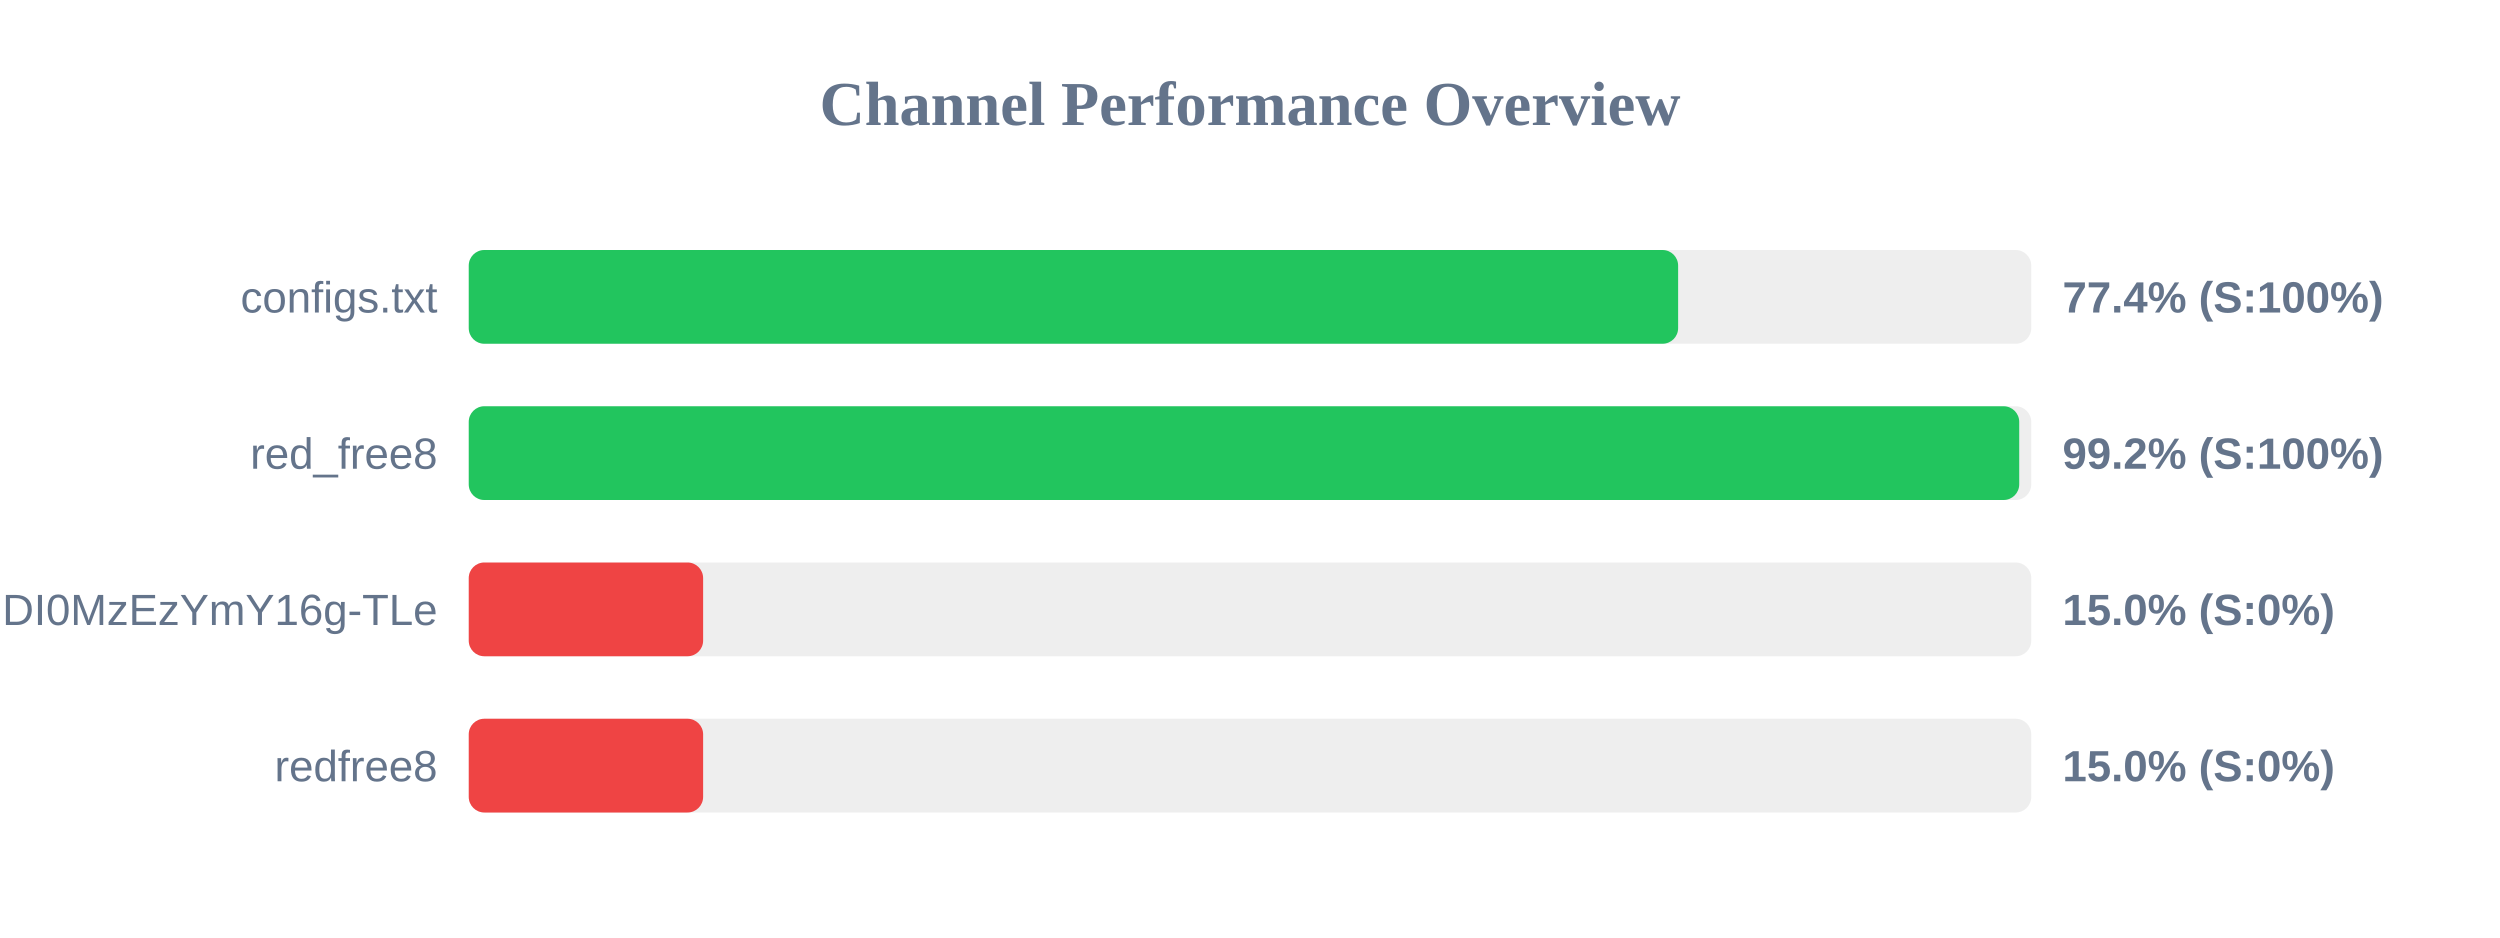
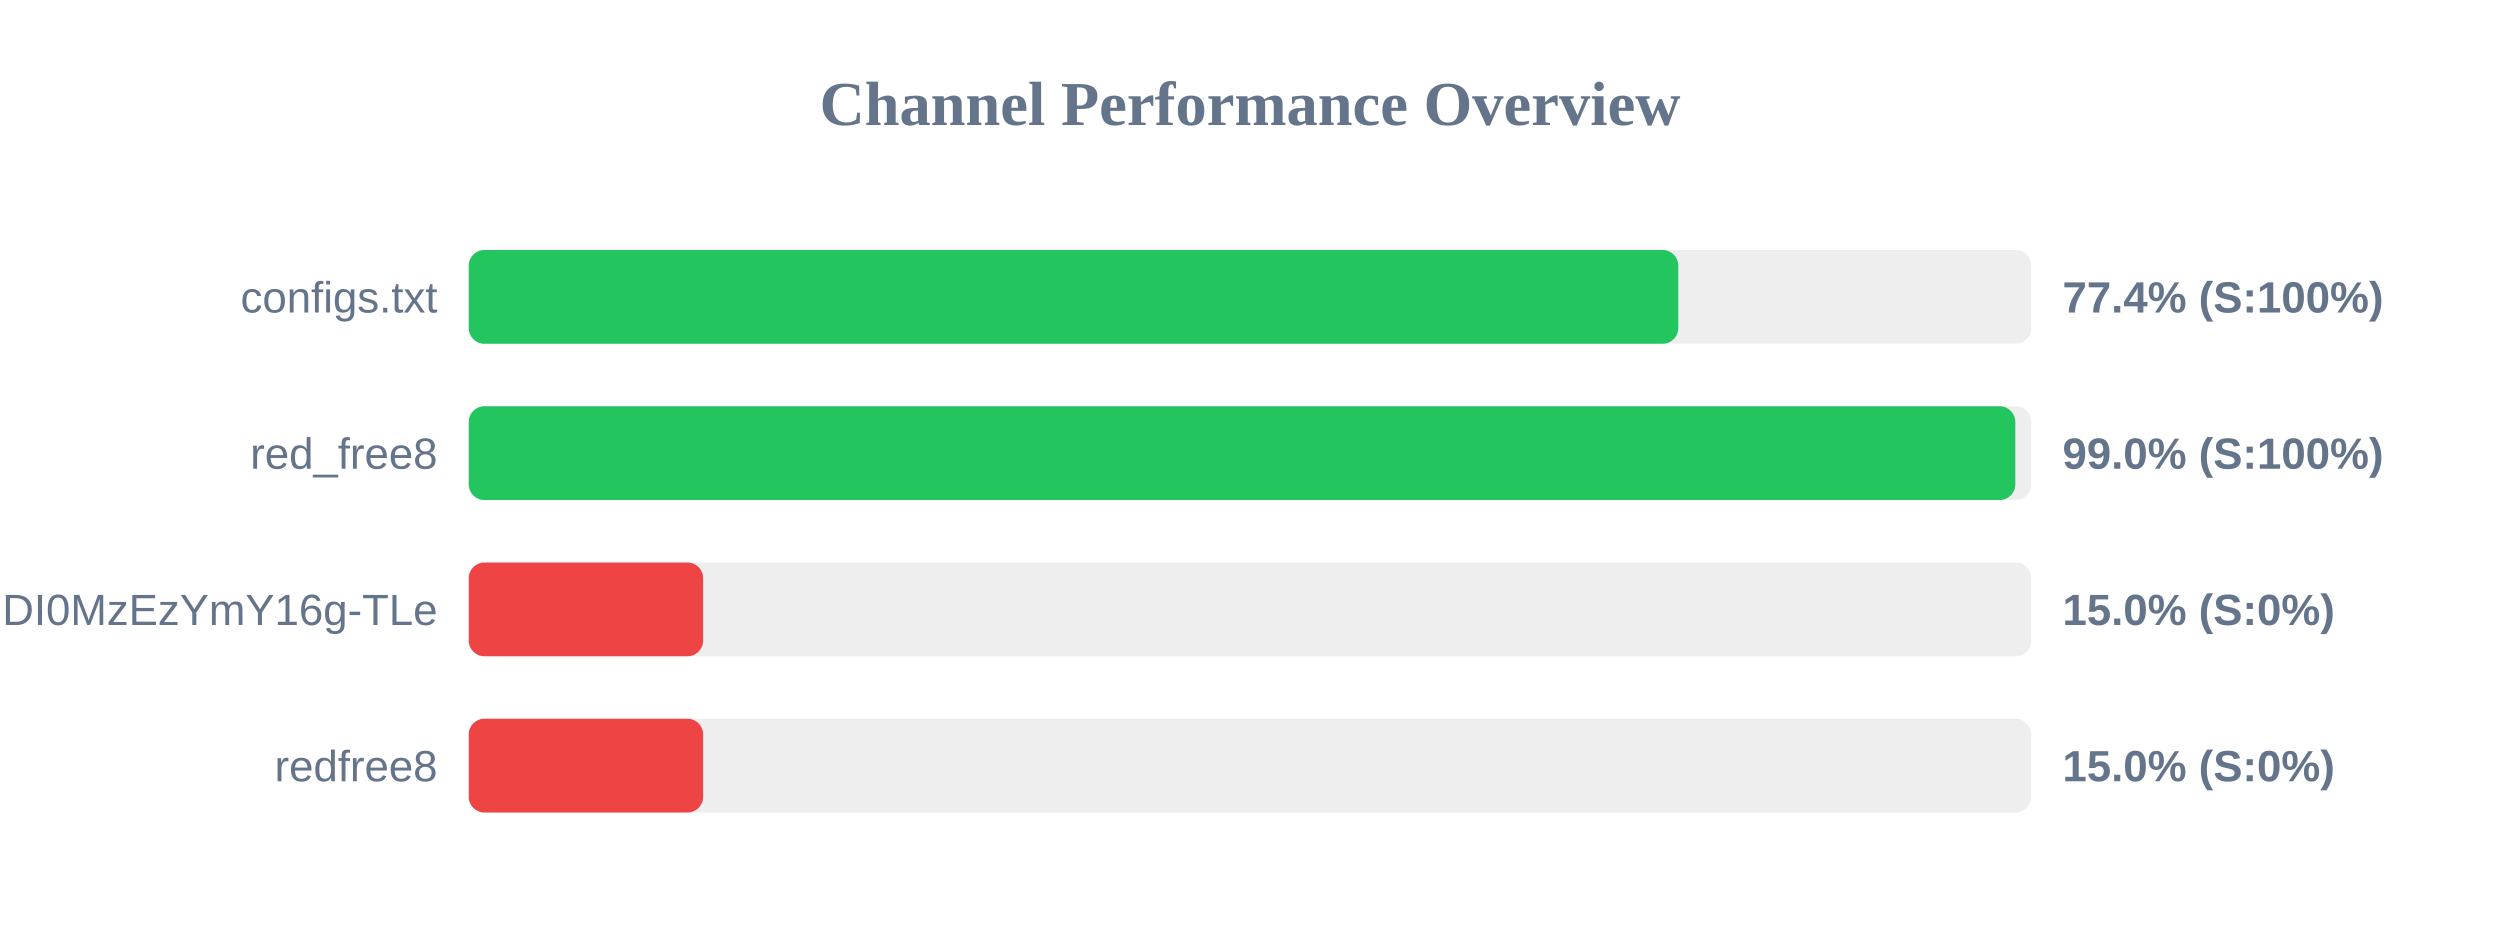
<svg xmlns="http://www.w3.org/2000/svg" width="800" height="300" version="1.1">
  <style>
        .row { font: 14px Arial; fill: #64748b; }
        .score { font: bold 14px Arial; fill: #64748b; }
    </style>
  <text x="400" y="40" text-anchor="middle" font-size="20px" font-weight="bold" fill="#64748b">Channel Performance Overview</text>
  <rect x="150" y="80" width="500" height="30" fill="#eee" rx="5" />
-   <rect x="150" y="80" width="387.0" height="30" fill="#22c55e" rx="5" />
+   <rect x="150" y="80" width="387.05" height="30" fill="#22c55e" rx="5" />
  <text x="140" y="100" text-anchor="end" class="row">configs.txt</text>
  <text x="660" y="100" text-anchor="start" class="score">77.4% (S:100%)</text>
  <rect x="150" y="130" width="500" height="30" fill="#eee" rx="5" />
-   <rect x="150" y="130" width="496.15" height="30" fill="#22c55e" rx="5" />
+   <rect x="150" y="130" width="494.9" height="30" fill="#22c55e" rx="5" />
  <text x="140" y="150" text-anchor="end" class="row">red_free8</text>
-   <text x="660" y="150" text-anchor="start" class="score">99.2% (S:100%)</text>
+   <text x="660" y="150" text-anchor="start" class="score">99.0% (S:100%)</text>
  <rect x="150" y="180" width="500" height="30" fill="#eee" rx="5" />
  <rect x="150" y="180" width="75.0" height="30" fill="#ef4444" rx="5" />
  <text x="140" y="200" text-anchor="end" class="row">NjEzODY1NDgyOCwxNzQ1NDI0MzEzYmY16g-TLe</text>
  <text x="660" y="200" text-anchor="start" class="score">15.0% (S:0%)</text>
  <rect x="150" y="230" width="500" height="30" fill="#eee" rx="5" />
  <rect x="150" y="230" width="75.0" height="30" fill="#ef4444" rx="5" />
  <text x="140" y="250" text-anchor="end" class="row">redfree8</text>
  <text x="660" y="250" text-anchor="start" class="score">15.0% (S:0%)</text>
</svg>
